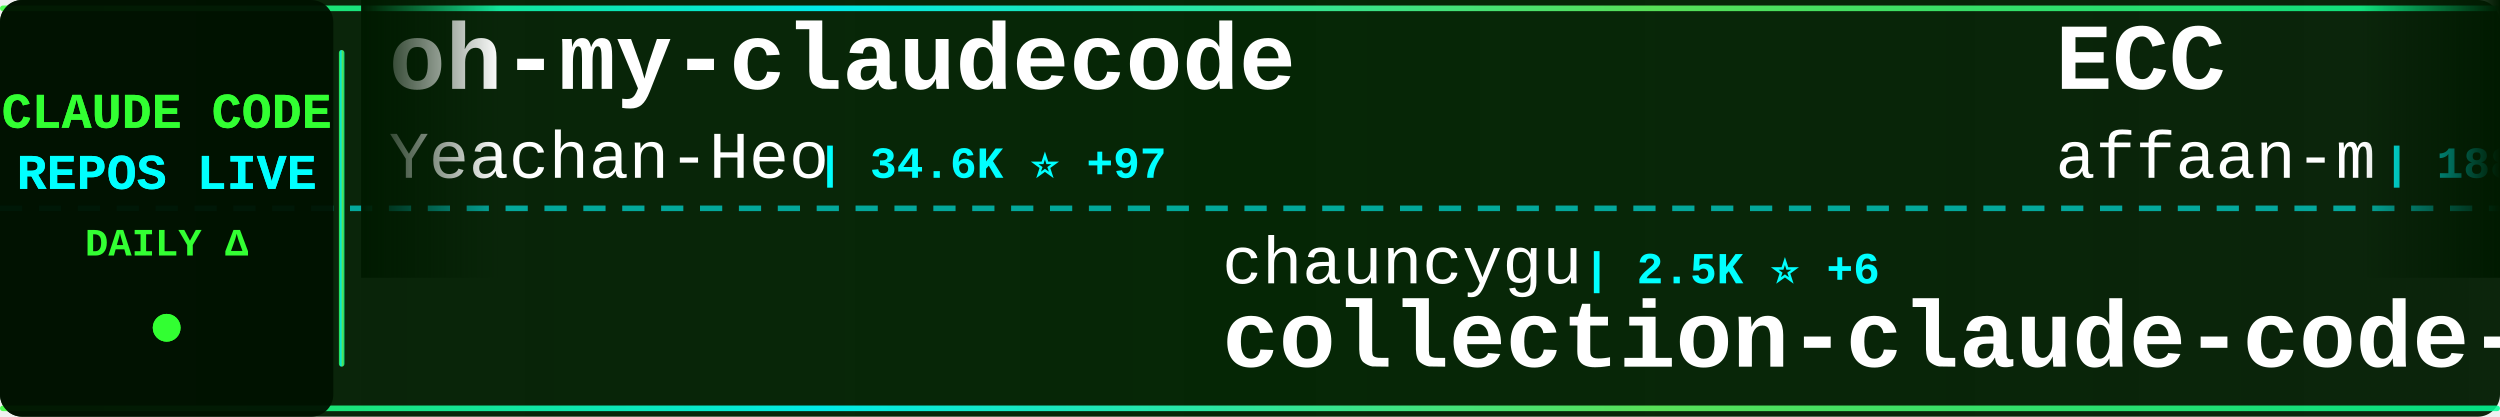
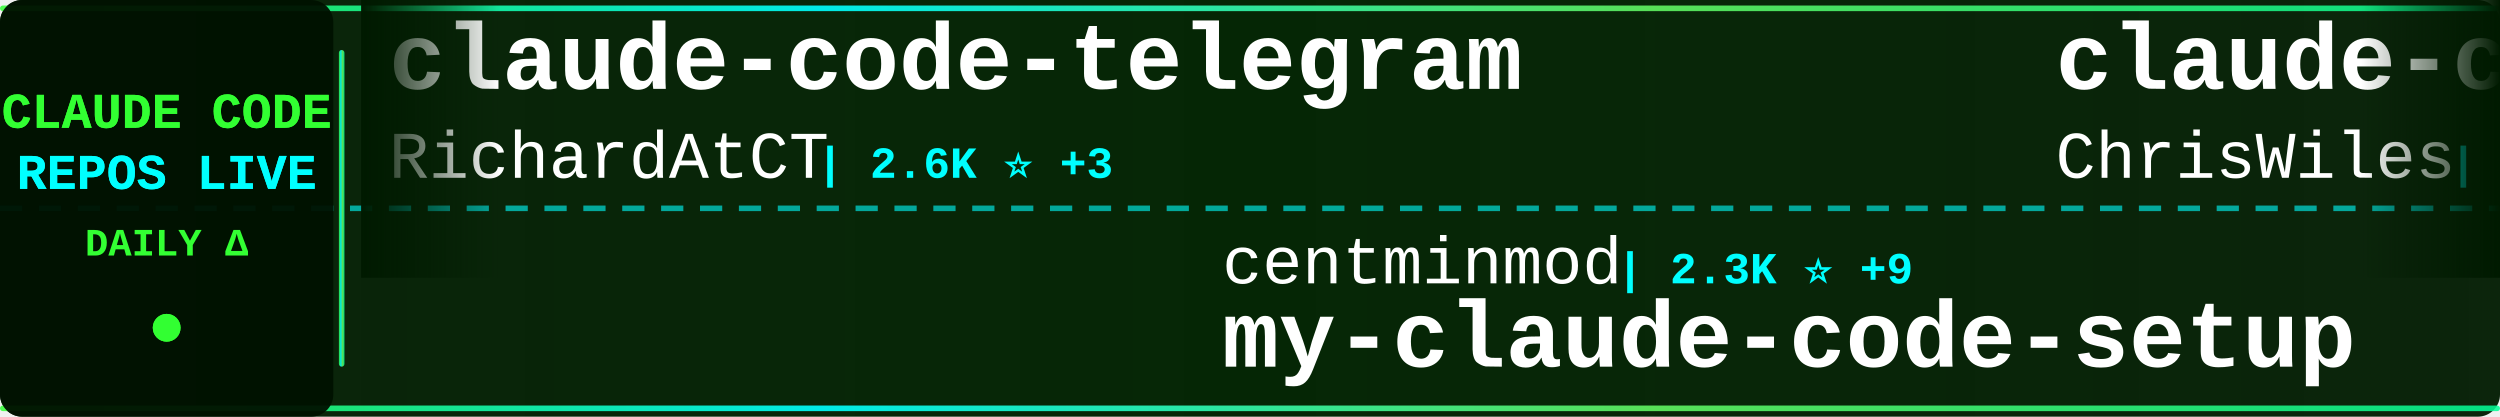
<svg xmlns="http://www.w3.org/2000/svg" width="900" height="150">
  <defs>
    <linearGradient id="tickerBg" x1="0%" y1="0%" x2="100%" y2="0%">
      <stop offset="0%" style="stop-color:#001a00;stop-opacity:0.95" />
      <stop offset="50%" style="stop-color:#002200;stop-opacity:0.98" />
      <stop offset="100%" style="stop-color:#001a00;stop-opacity:0.95" />
    </linearGradient>
    <linearGradient id="borderGrad" x1="0%" y1="0%" x2="100%" y2="0%">
      <stop offset="0%" style="stop-color:#33ff33;stop-opacity:0.85">
        <animate attributeName="stop-opacity" values="0.85;1;0.85" dur="2s" repeatCount="indefinite" />
      </stop>
      <stop offset="33%" style="stop-color:#00ffff;stop-opacity:0.9">
        <animate attributeName="stop-opacity" values="0.9;1;0.9" dur="2.2s" repeatCount="indefinite" />
      </stop>
      <stop offset="66%" style="stop-color:#66ff66;stop-opacity:0.85">
        <animate attributeName="stop-opacity" values="0.85;1;0.85" dur="1.8s" repeatCount="indefinite" />
      </stop>
      <stop offset="100%" style="stop-color:#00ff99;stop-opacity:0.85">
        <animate attributeName="stop-opacity" values="0.85;1;0.85" dur="2s" repeatCount="indefinite" />
      </stop>
    </linearGradient>
    <filter id="textGlow">
      <feGaussianBlur stdDeviation="0.1" result="coloredBlur" />
      <feMerge>
        <feMergeNode in="coloredBlur" />
        <feMergeNode in="SourceGraphic" />
      </feMerge>
    </filter>
    <filter id="metricGlow">
      <feGaussianBlur stdDeviation="0.2" result="coloredBlur" />
      <feMerge>
        <feMergeNode in="coloredBlur" />
        <feMergeNode in="SourceGraphic" />
      </feMerge>
    </filter>
    <linearGradient id="leftFade" x1="0%" y1="0%" x2="100%" y2="0%">
      <stop offset="0%" style="stop-color:#001a00;stop-opacity:1" />
      <stop offset="100%" style="stop-color:#001a00;stop-opacity:0" />
    </linearGradient>
    <linearGradient id="rightFade" x1="0%" y1="0%" x2="100%" y2="0%">
      <stop offset="0%" style="stop-color:#001a00;stop-opacity:0" />
      <stop offset="100%" style="stop-color:#001a00;stop-opacity:1" />
    </linearGradient>
  </defs>
  <rect width="900" height="150" fill="url(#tickerBg)" rx="8" />
  <rect x="0" y="2" width="900" height="2" fill="url(#borderGrad)" rx="1" />
  <rect x="0" y="146" width="900" height="2" fill="url(#borderGrad)" rx="1" />
  <line x1="0" y1="75" x2="900" y2="75" stroke="#00ffff" stroke-width="2" stroke-dasharray="8 6" opacity="0.6" />
  <rect x="0" y="0" width="120" height="150" fill="#001100" opacity="0.95" rx="8" />
  <text x="60" y="46" font-family="'Courier New', monospace" font-size="18" font-weight="bold" fill="#33ff33" text-anchor="middle" filter="url(#textGlow)">
    CLAUDE CODE
  </text>
  <text x="60" y="68" font-family="'Courier New', monospace" font-size="18" font-weight="bold" fill="#00ffff" text-anchor="middle" filter="url(#textGlow)">
    REPOS LIVE
  </text>
  <text x="60" y="92" font-family="'Courier New', monospace" font-size="14" font-weight="bold" fill="#33ff33" text-anchor="middle">
    DAILY Δ
  </text>
  <circle cx="60" cy="118" r="5" fill="#33ff33" filter="url(#metricGlow)">
    <animate attributeName="r" values="4;6;4" dur="1.5s" repeatCount="indefinite" />
    <animate attributeName="opacity" values="0.6;1;0.6" dur="1.5s" repeatCount="indefinite" />
  </circle>
  <rect x="122" y="18" width="2" height="114" fill="url(#borderGrad)" rx="1" />
  <clipPath id="tickerClip">
    <rect x="130" y="0" width="770" height="150" />
  </clipPath>
  <g clip-path="url(#tickerClip)">
    <g id="tickerItems">
      <animateTransform attributeName="transform" attributeType="XML" type="translate" from="0 0" to="-3000 0" dur="54s" repeatCount="indefinite" />
      <g transform="translate(0, 0)">
-         <text x="140" y="32" font-family="'Courier New', monospace" font-size="34" font-weight="bold" fill="#ffffff">oh-my-claudecode</text>
-         <text x="140" y="64" font-family="'Courier New', monospace" font-size="24" font-weight="normal" fill="#ffffff" opacity="1.0">Yeachan-Heo</text>
-         <text x="294" y="64" font-family="'Courier New', monospace" font-size="16" font-weight="bold" fill="#00ffff"> | 34.6K ⭐ +97</text>
+         <text x="140" y="32" font-family="'Courier New', monospace" font-size="34" font-weight="bold" fill="#ffffff">claude-code-telegram</text>
+         <text x="140" y="64" font-family="'Courier New', monospace" font-size="24" font-weight="normal" fill="#ffffff" opacity="1.0">RichardAtCT</text>
+         <text x="294" y="64" font-family="'Courier New', monospace" font-size="16" font-weight="bold" fill="#00ffff"> | 2.6K ⭐ +3</text>
      </g>
      <g transform="translate(300, 0)">
-         <text x="140" y="102" font-family="'Courier New', monospace" font-size="24" font-weight="normal" fill="#ffffff" opacity="1.0">chauncygu</text>
-         <text x="270" y="102" font-family="'Courier New', monospace" font-size="16" font-weight="bold" fill="#00ffff"> | 2.5K ⭐ +6</text>
-         <text x="140" y="132" font-family="'Courier New', monospace" font-size="34" font-weight="bold" fill="#ffffff">collection-claude-code-s...</text>
+         <text x="140" y="102" font-family="'Courier New', monospace" font-size="24" font-weight="normal" fill="#ffffff" opacity="1.0">centminmod</text>
+         <text x="282" y="102" font-family="'Courier New', monospace" font-size="16" font-weight="bold" fill="#00ffff"> | 2.3K ⭐ +9</text>
+         <text x="140" y="132" font-family="'Courier New', monospace" font-size="34" font-weight="bold" fill="#ffffff">my-claude-code-setup</text>
      </g>
      <g transform="translate(600, 0)">
-         <text x="140" y="32" font-family="'Courier New', monospace" font-size="34" font-weight="bold" fill="#ffffff">ECC</text>
-         <text x="140" y="64" font-family="'Courier New', monospace" font-size="24" font-weight="normal" fill="#ffffff" opacity="1.0">affaan-m</text>
-         <text x="258" y="64" font-family="'Courier New', monospace" font-size="16" font-weight="bold" fill="#00ffff"> | 188.6K ⭐ +381</text>
+         <text x="140" y="32" font-family="'Courier New', monospace" font-size="34" font-weight="bold" fill="#ffffff">claude-code-showcase</text>
+         <text x="140" y="64" font-family="'Courier New', monospace" font-size="24" font-weight="normal" fill="#ffffff" opacity="1.0">ChrisWiles</text>
+         <text x="282" y="64" font-family="'Courier New', monospace" font-size="16" font-weight="bold" fill="#00ffff"> | 5.9K ⭐ +4</text>
      </g>
      <g transform="translate(900, 0)">
+         <text x="140" y="102" font-family="'Courier New', monospace" font-size="24" font-weight="normal" fill="#ffffff" opacity="1.0">https-deeplearning-ai</text>
+         <text x="414" y="102" font-family="'Courier New', monospace" font-size="16" font-weight="bold" fill="#00ffff"> | 516 ⭐ +1</text>
+         <text x="140" y="132" font-family="'Courier New', monospace" font-size="34" font-weight="bold" fill="#ffffff">sc-claude-code-files</text>
+       </g>
+       <g transform="translate(1200, 0)">
+         <text x="140" y="32" font-family="'Courier New', monospace" font-size="34" font-weight="bold" fill="#ffffff">CLIProxyAPI</text>
+         <text x="140" y="64" font-family="'Courier New', monospace" font-size="24" font-weight="normal" fill="#ffffff" opacity="1.0">router-for-me</text>
+         <text x="318" y="64" font-family="'Courier New', monospace" font-size="16" font-weight="bold" fill="#00ffff"> | 34.3K ⭐ +187</text>
+       </g>
+       <g transform="translate(1500, 0)">
+         <text x="140" y="102" font-family="'Courier New', monospace" font-size="24" font-weight="normal" fill="#ffffff" opacity="1.0">repowise-dev</text>
+         <text x="306" y="102" font-family="'Courier New', monospace" font-size="16" font-weight="bold" fill="#00ffff"> | 1.1K ⭐ +8</text>
+         <text x="140" y="132" font-family="'Courier New', monospace" font-size="34" font-weight="bold" fill="#ffffff">claude-code-prompts</text>
+       </g>
+       <g transform="translate(1800, 0)">
+         <text x="140" y="32" font-family="'Courier New', monospace" font-size="34" font-weight="bold" fill="#ffffff">claude-code-pm-course</text>
+         <text x="140" y="64" font-family="'Courier New', monospace" font-size="24" font-weight="normal" fill="#ffffff" opacity="1.0">carlvellotti</text>
+         <text x="306" y="64" font-family="'Courier New', monospace" font-size="16" font-weight="bold" fill="#00ffff"> | 2.0K ⭐ +1</text>
+       </g>
+       <g transform="translate(2100, 0)">
+         <text x="140" y="102" font-family="'Courier New', monospace" font-size="24" font-weight="normal" fill="#ffffff" opacity="1.0">luongnv89</text>
+         <text x="270" y="102" font-family="'Courier New', monospace" font-size="16" font-weight="bold" fill="#00ffff"> | 33.9K ⭐ +95</text>
+         <text x="140" y="132" font-family="'Courier New', monospace" font-size="34" font-weight="bold" fill="#ffffff">claude-howto</text>
+       </g>
+       <g transform="translate(2400, 0)">
+         <text x="140" y="32" font-family="'Courier New', monospace" font-size="34" font-weight="bold" fill="#ffffff">claude-code-sourcemap</text>
+         <text x="140" y="64" font-family="'Courier New', monospace" font-size="24" font-weight="normal" fill="#ffffff" opacity="1.0">ChinaSiro</text>
+         <text x="270" y="64" font-family="'Courier New', monospace" font-size="16" font-weight="bold" fill="#00ffff"> | 9.2K ⭐ +5</text>
+       </g>
+       <g transform="translate(2700, 0)">
        <text x="140" y="102" font-family="'Courier New', monospace" font-size="24" font-weight="normal" fill="#ffffff" opacity="1.0">nicedreamzapp</text>
-         <text x="318" y="102" font-family="'Courier New', monospace" font-size="16" font-weight="bold" fill="#00ffff"> | 2.7K ⭐ +9</text>
+         <text x="318" y="102" font-family="'Courier New', monospace" font-size="16" font-weight="bold" fill="#00ffff"> | 2.7K ⭐ +8</text>
        <text x="140" y="132" font-family="'Courier New', monospace" font-size="34" font-weight="bold" fill="#ffffff">claude-code-local</text>
      </g>
-       <g transform="translate(1200, 0)">
-         <text x="140" y="32" font-family="'Courier New', monospace" font-size="34" font-weight="bold" fill="#ffffff">cc-switch</text>
-         <text x="140" y="64" font-family="'Courier New', monospace" font-size="24" font-weight="normal" fill="#ffffff" opacity="1.0">farion1231</text>
-         <text x="282" y="64" font-family="'Courier New', monospace" font-size="16" font-weight="bold" fill="#00ffff"> | 78.3K ⭐ +845</text>
-       </g>
-       <g transform="translate(1500, 0)">
-         <text x="140" y="102" font-family="'Courier New', monospace" font-size="24" font-weight="normal" fill="#ffffff" opacity="1.0">snarktank</text>
-         <text x="270" y="102" font-family="'Courier New', monospace" font-size="16" font-weight="bold" fill="#00ffff"> | 19.4K ⭐ +46</text>
-         <text x="140" y="132" font-family="'Courier New', monospace" font-size="34" font-weight="bold" fill="#ffffff">ralph</text>
-       </g>
-       <g transform="translate(1800, 0)">
-         <text x="140" y="32" font-family="'Courier New', monospace" font-size="34" font-weight="bold" fill="#ffffff">ClaudeCode</text>
-         <text x="140" y="64" font-family="'Courier New', monospace" font-size="24" font-weight="normal" fill="#ffffff" opacity="1.0">guanshan</text>
-         <text x="258" y="64" font-family="'Courier New', monospace" font-size="16" font-weight="bold" fill="#00ffff"> | 59 ⭐</text>
-       </g>
-       <g transform="translate(2100, 0)">
-         <text x="140" y="102" font-family="'Courier New', monospace" font-size="24" font-weight="normal" fill="#ffffff" opacity="1.0">ghuntley</text>
-         <text x="258" y="102" font-family="'Courier New', monospace" font-size="16" font-weight="bold" fill="#00ffff"> | 978 ⭐</text>
-         <text x="140" y="132" font-family="'Courier New', monospace" font-size="34" font-weight="bold" fill="#ffffff">claude-code-source-code-...</text>
-       </g>
-       <g transform="translate(2400, 0)">
-         <text x="140" y="32" font-family="'Courier New', monospace" font-size="34" font-weight="bold" fill="#ffffff">claude-code-templates</text>
-         <text x="140" y="64" font-family="'Courier New', monospace" font-size="24" font-weight="normal" fill="#ffffff" opacity="1.0">davila7</text>
-         <text x="246" y="64" font-family="'Courier New', monospace" font-size="16" font-weight="bold" fill="#00ffff"> | 27.5K ⭐ +21</text>
-       </g>
-       <g transform="translate(2700, 0)">
-         <text x="140" y="102" font-family="'Courier New', monospace" font-size="24" font-weight="normal" fill="#ffffff" opacity="1.0">catlog22</text>
-         <text x="258" y="102" font-family="'Courier New', monospace" font-size="16" font-weight="bold" fill="#00ffff"> | 2.0K ⭐ +5</text>
-         <text x="140" y="132" font-family="'Courier New', monospace" font-size="34" font-weight="bold" fill="#ffffff">Claude-Code-Workflow</text>
-       </g>
      <g transform="translate(3000, 0)">
-         <text x="140" y="32" font-family="'Courier New', monospace" font-size="34" font-weight="bold" fill="#ffffff">oh-my-claudecode</text>
-         <text x="140" y="64" font-family="'Courier New', monospace" font-size="24" font-weight="normal" fill="#ffffff" opacity="1.0">Yeachan-Heo</text>
-         <text x="294" y="64" font-family="'Courier New', monospace" font-size="16" font-weight="bold" fill="#00ffff"> | 34.6K ⭐ +97</text>
+         <text x="140" y="32" font-family="'Courier New', monospace" font-size="34" font-weight="bold" fill="#ffffff">claude-code-telegram</text>
+         <text x="140" y="64" font-family="'Courier New', monospace" font-size="24" font-weight="normal" fill="#ffffff" opacity="1.0">RichardAtCT</text>
+         <text x="294" y="64" font-family="'Courier New', monospace" font-size="16" font-weight="bold" fill="#00ffff"> | 2.6K ⭐ +3</text>
      </g>
      <g transform="translate(3300, 0)">
-         <text x="140" y="102" font-family="'Courier New', monospace" font-size="24" font-weight="normal" fill="#ffffff" opacity="1.0">chauncygu</text>
-         <text x="270" y="102" font-family="'Courier New', monospace" font-size="16" font-weight="bold" fill="#00ffff"> | 2.5K ⭐ +6</text>
-         <text x="140" y="132" font-family="'Courier New', monospace" font-size="34" font-weight="bold" fill="#ffffff">collection-claude-code-s...</text>
+         <text x="140" y="102" font-family="'Courier New', monospace" font-size="24" font-weight="normal" fill="#ffffff" opacity="1.0">centminmod</text>
+         <text x="282" y="102" font-family="'Courier New', monospace" font-size="16" font-weight="bold" fill="#00ffff"> | 2.3K ⭐ +9</text>
+         <text x="140" y="132" font-family="'Courier New', monospace" font-size="34" font-weight="bold" fill="#ffffff">my-claude-code-setup</text>
      </g>
      <g transform="translate(3600, 0)">
-         <text x="140" y="32" font-family="'Courier New', monospace" font-size="34" font-weight="bold" fill="#ffffff">ECC</text>
-         <text x="140" y="64" font-family="'Courier New', monospace" font-size="24" font-weight="normal" fill="#ffffff" opacity="1.0">affaan-m</text>
-         <text x="258" y="64" font-family="'Courier New', monospace" font-size="16" font-weight="bold" fill="#00ffff"> | 188.6K ⭐ +381</text>
+         <text x="140" y="32" font-family="'Courier New', monospace" font-size="34" font-weight="bold" fill="#ffffff">claude-code-showcase</text>
+         <text x="140" y="64" font-family="'Courier New', monospace" font-size="24" font-weight="normal" fill="#ffffff" opacity="1.0">ChrisWiles</text>
+         <text x="282" y="64" font-family="'Courier New', monospace" font-size="16" font-weight="bold" fill="#00ffff"> | 5.9K ⭐ +4</text>
      </g>
      <g transform="translate(3900, 0)">
-         <text x="140" y="102" font-family="'Courier New', monospace" font-size="24" font-weight="normal" fill="#ffffff" opacity="1.0">nicedreamzapp</text>
-         <text x="318" y="102" font-family="'Courier New', monospace" font-size="16" font-weight="bold" fill="#00ffff"> | 2.7K ⭐ +9</text>
-         <text x="140" y="132" font-family="'Courier New', monospace" font-size="34" font-weight="bold" fill="#ffffff">claude-code-local</text>
+         <text x="140" y="102" font-family="'Courier New', monospace" font-size="24" font-weight="normal" fill="#ffffff" opacity="1.0">https-deeplearning-ai</text>
+         <text x="414" y="102" font-family="'Courier New', monospace" font-size="16" font-weight="bold" fill="#00ffff"> | 516 ⭐ +1</text>
+         <text x="140" y="132" font-family="'Courier New', monospace" font-size="34" font-weight="bold" fill="#ffffff">sc-claude-code-files</text>
      </g>
    </g>
  </g>
  <rect x="130" y="0" width="50" height="100" fill="url(#leftFade)" />
  <rect x="850" y="0" width="50" height="100" fill="url(#rightFade)" />
</svg>
